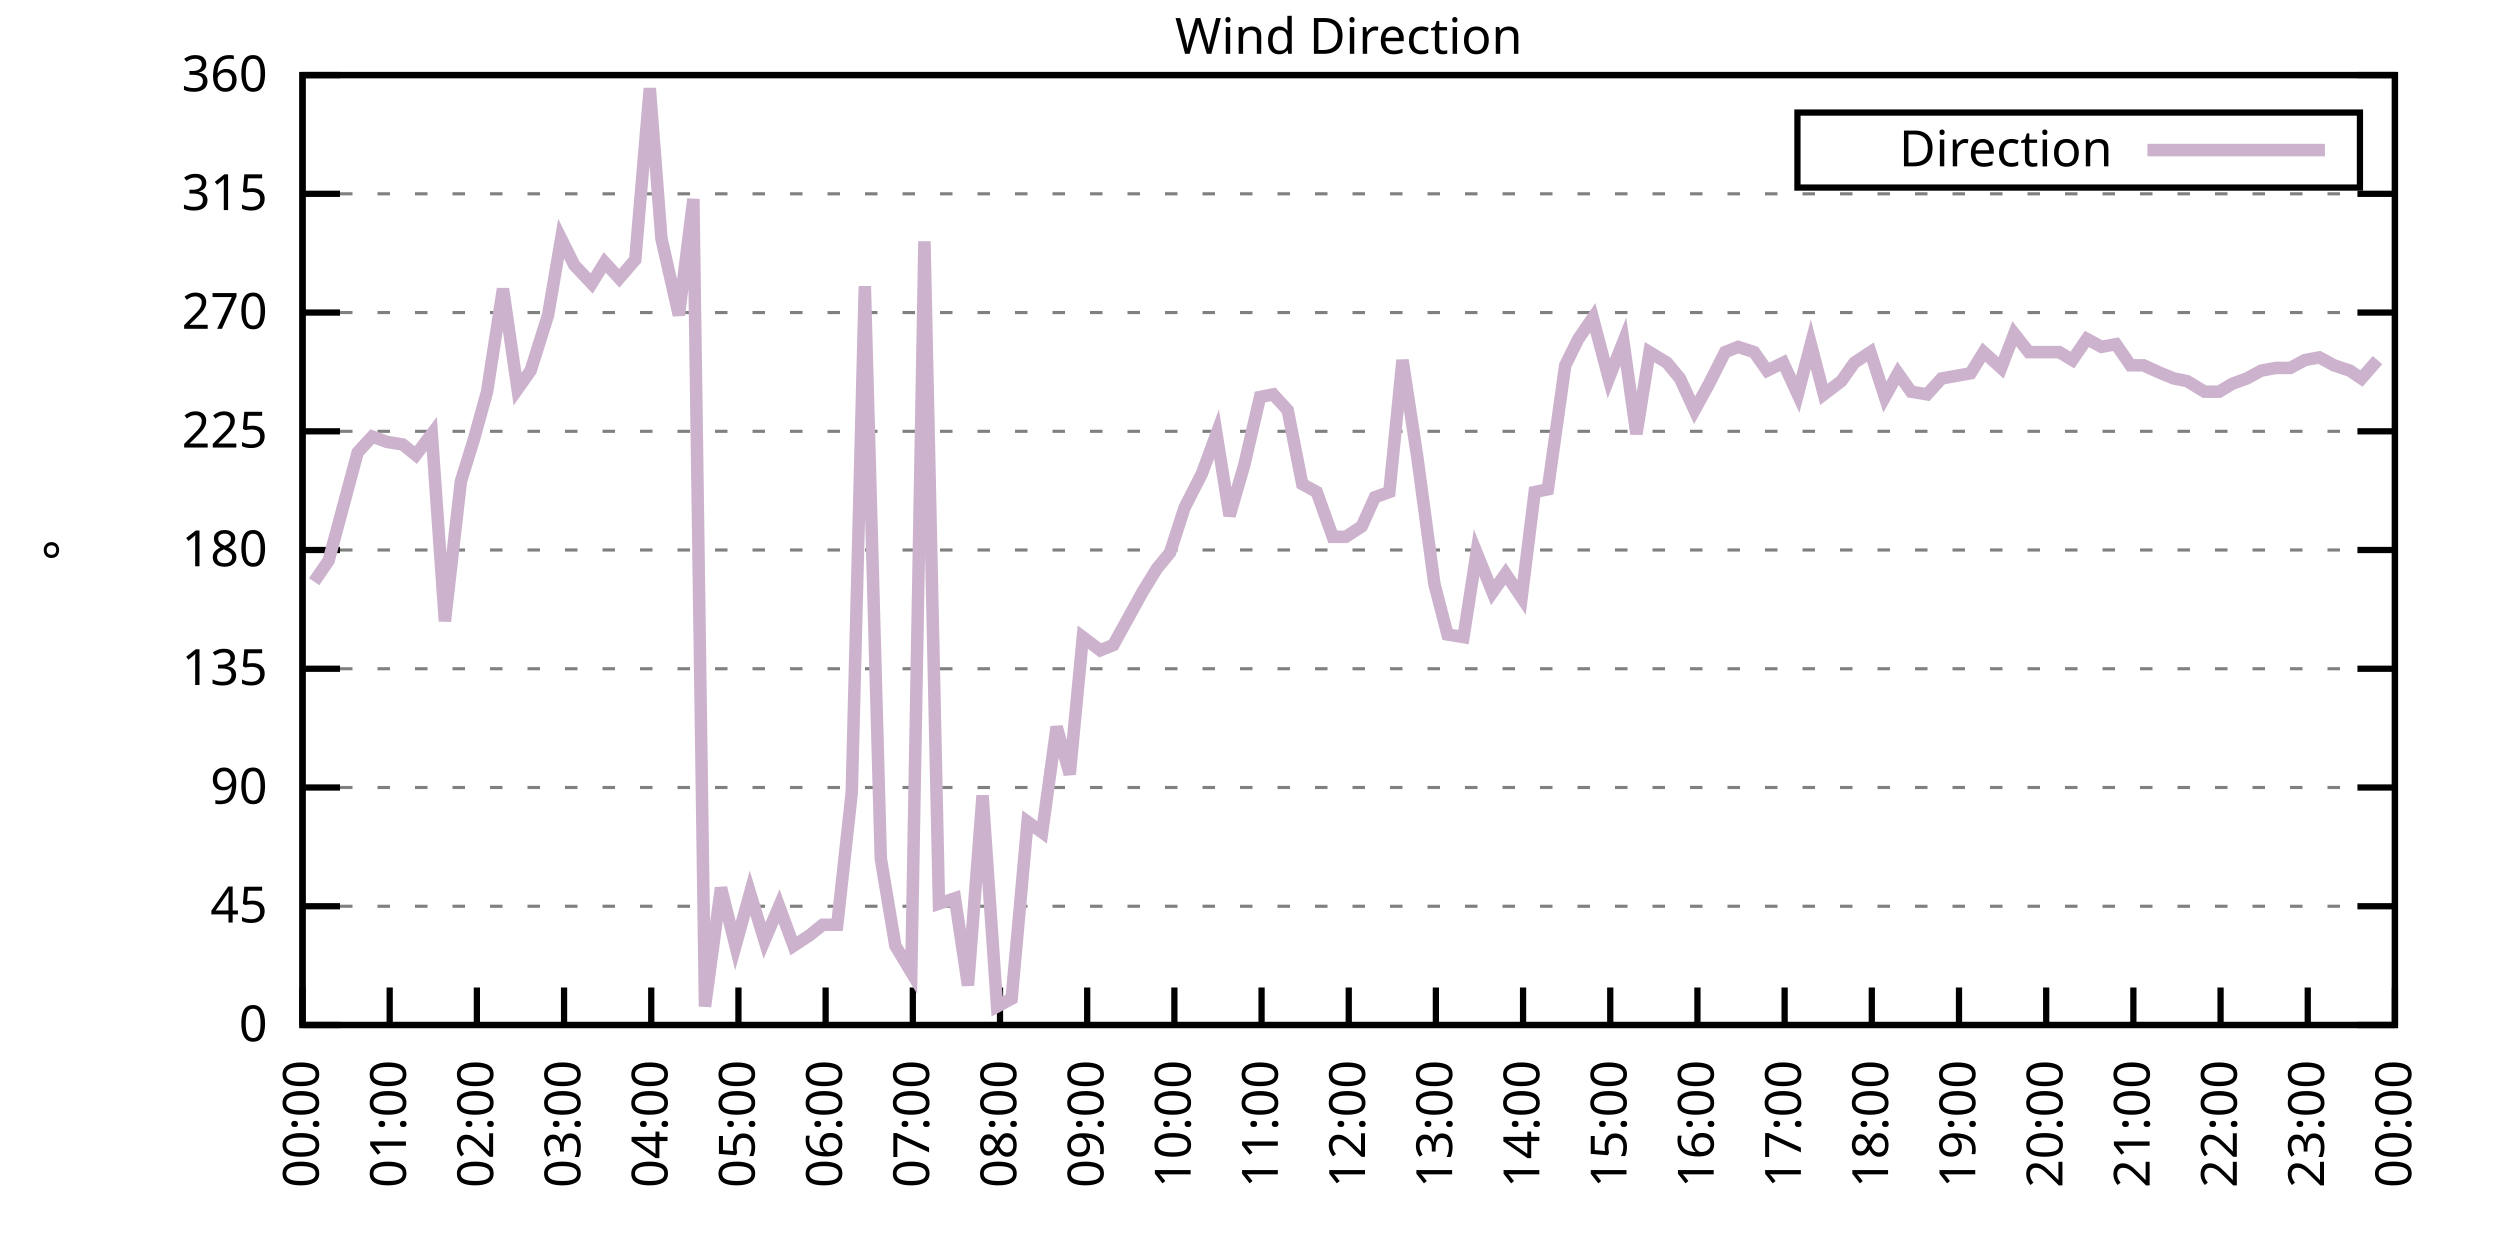
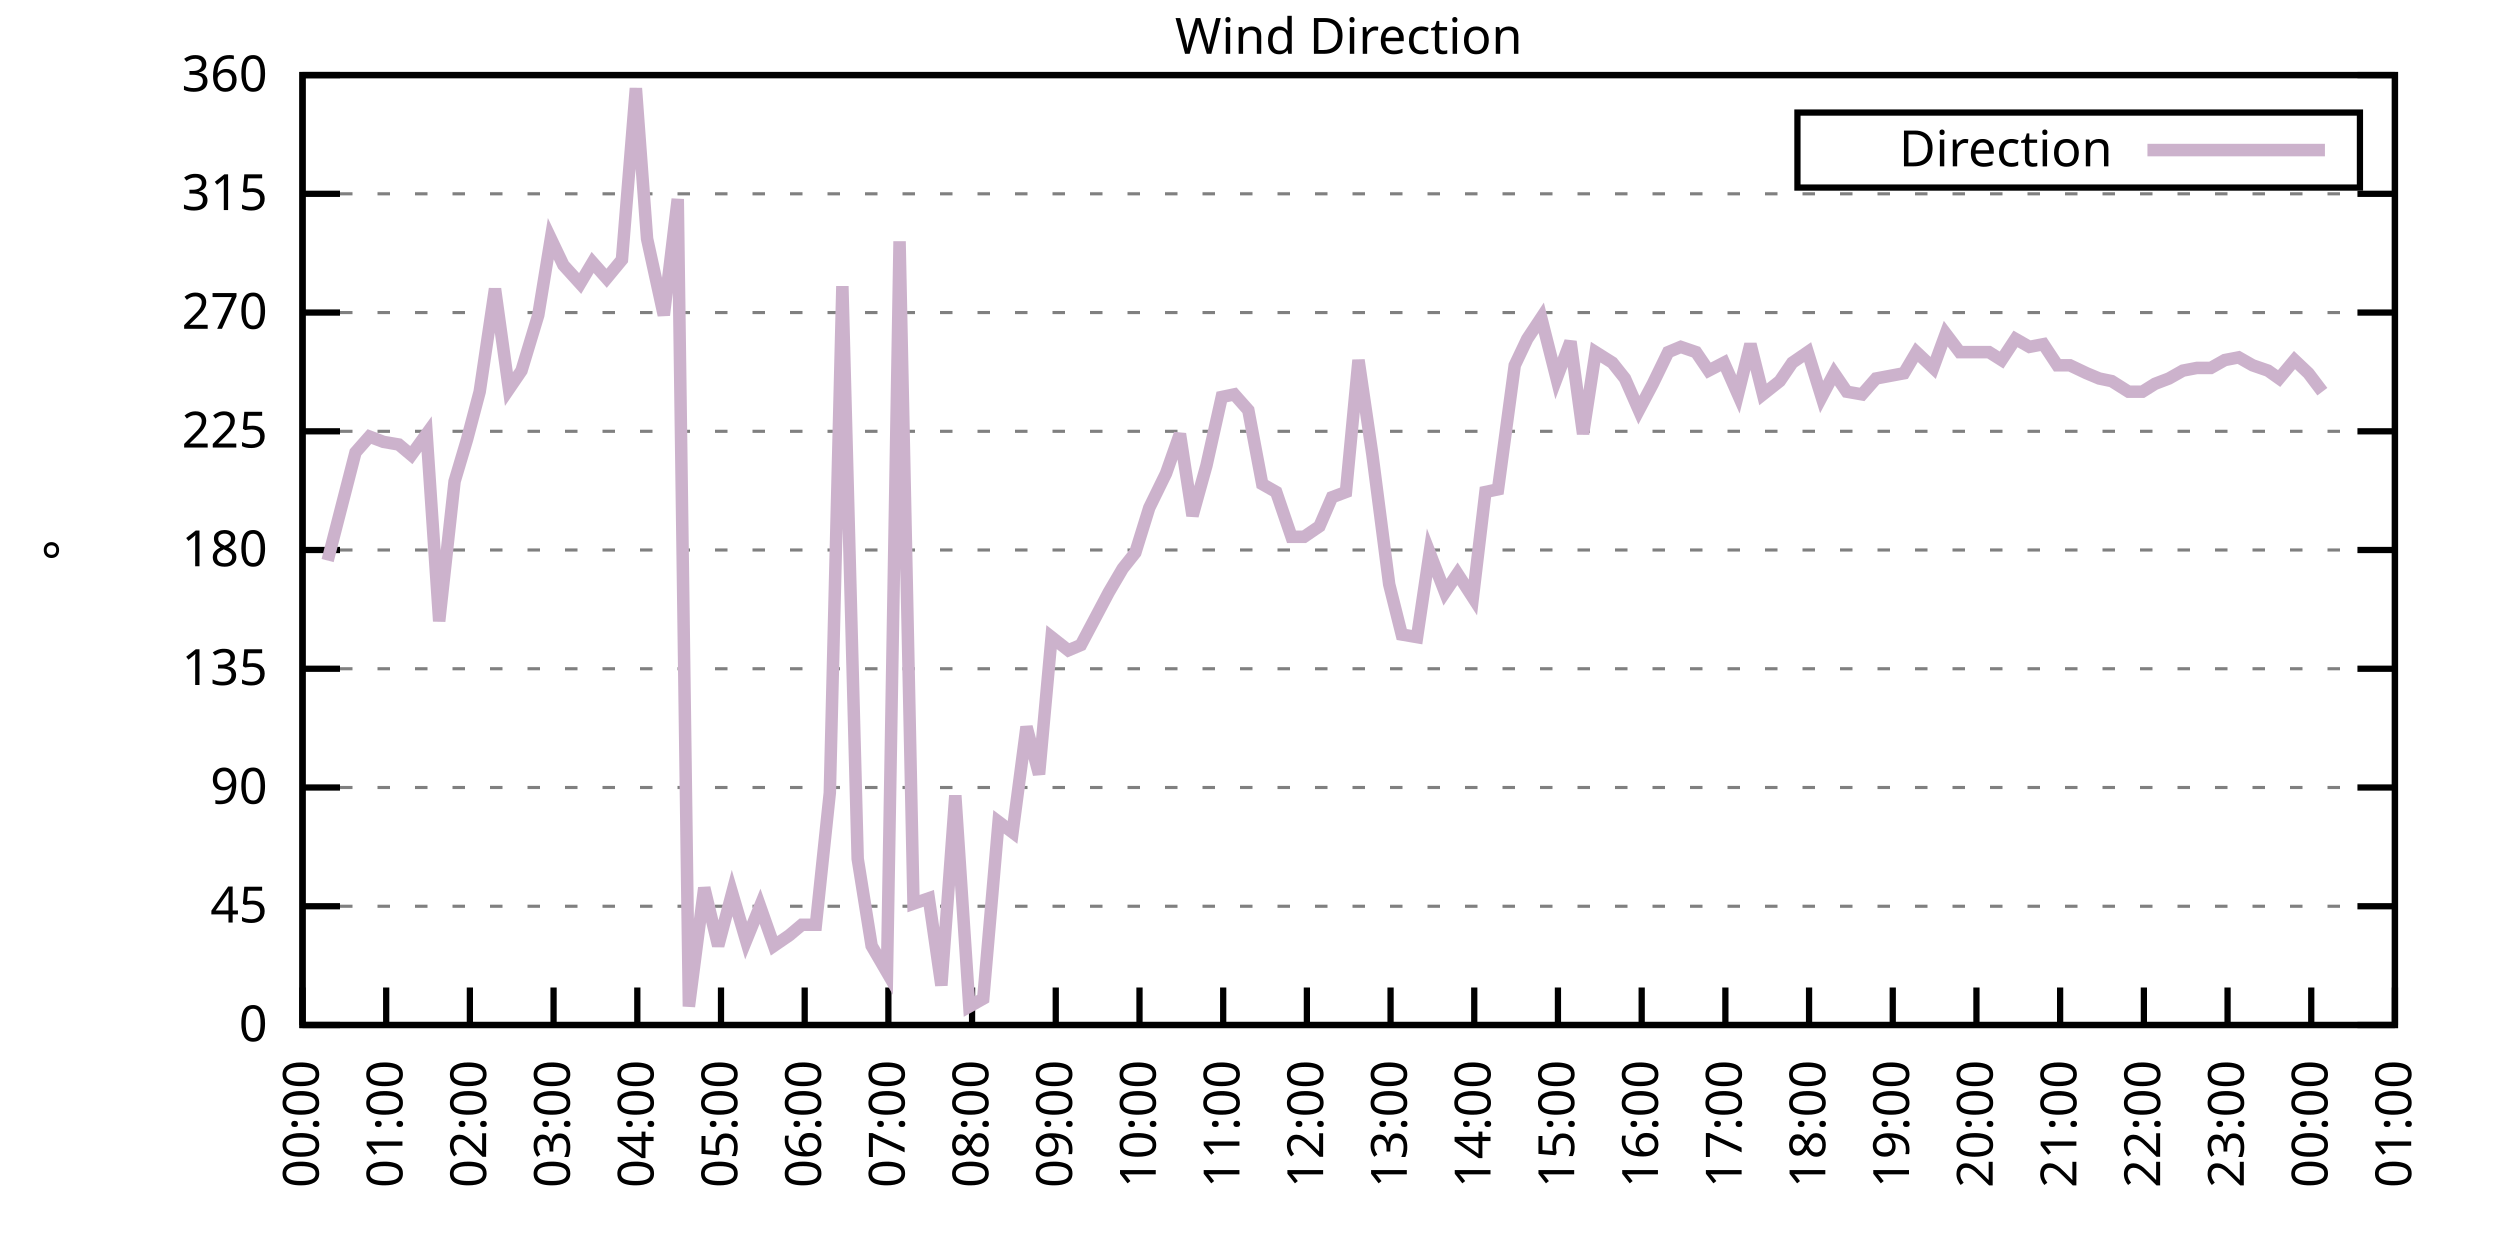
<svg xmlns="http://www.w3.org/2000/svg" xmlns:xlink="http://www.w3.org/1999/xlink" width="400" height="200" viewBox="0 0 400 200">
  <g id="gnuplot_canvas">
    <rect x="0" y="0" width="400" height="200" fill="none" />
    <defs>
      <circle id="gpDot" r="0.5" stroke-width="0.5" stroke="currentColor" />
      <path id="gpPt0" stroke-width="0.333" stroke="currentColor" d="M-1,0 h2 M0,-1 v2" />
      <path id="gpPt1" stroke-width="0.333" stroke="currentColor" d="M-1,-1 L1,1 M1,-1 L-1,1" />
      <path id="gpPt2" stroke-width="0.333" stroke="currentColor" d="M-1,0 L1,0 M0,-1 L0,1 M-1,-1 L1,1 M-1,1 L1,-1" />
      <rect id="gpPt3" stroke-width="0.333" stroke="currentColor" x="-1" y="-1" width="2" height="2" />
      <rect id="gpPt4" stroke-width="0.333" stroke="currentColor" fill="currentColor" x="-1" y="-1" width="2" height="2" />
      <circle id="gpPt5" stroke-width="0.333" stroke="currentColor" cx="0" cy="0" r="1" />
      <use xlink:href="#gpPt5" id="gpPt6" fill="currentColor" stroke="none" />
      <path id="gpPt7" stroke-width="0.333" stroke="currentColor" d="M0,-1.33 L-1.33,0.67 L1.33,0.67 z" />
      <use xlink:href="#gpPt7" id="gpPt8" fill="currentColor" stroke="none" />
      <use xlink:href="#gpPt7" id="gpPt9" stroke="currentColor" transform="rotate(180)" />
      <use xlink:href="#gpPt9" id="gpPt10" fill="currentColor" stroke="none" />
      <use xlink:href="#gpPt3" id="gpPt11" stroke="currentColor" transform="rotate(45)" />
      <use xlink:href="#gpPt11" id="gpPt12" fill="currentColor" stroke="none" />
      <path id="gpPt13" stroke-width="0.333" stroke="currentColor" d="M0,1.330 L1.265,0.411 L0.782,-1.067 L-0.782,-1.076 L-1.265,0.411 z" />
      <use xlink:href="#gpPt13" id="gpPt14" fill="currentColor" stroke="none" />
      <filter id="textbox" filterUnits="objectBoundingBox" x="0" y="0" height="1" width="1">
        <feFlood flood-color="white" flood-opacity="1" result="bgnd" />
        <feComposite in="SourceGraphic" in2="bgnd" operator="atop" />
      </filter>
      <filter id="greybox" filterUnits="objectBoundingBox" x="0" y="0" height="1" width="1">
        <feFlood flood-color="lightgrey" flood-opacity="1" result="grey" />
        <feComposite in="SourceGraphic" in2="grey" operator="atop" />
      </filter>
    </defs>
    <g fill="none" color="white" stroke="currentColor" stroke-width="1.00" stroke-linecap="butt" stroke-linejoin="miter">
</g>
    <g fill="none" color="black" stroke="currentColor" stroke-width="1.00" stroke-linecap="butt" stroke-linejoin="miter">
      <g stroke="none" shape-rendering="crispEdges">
        <polygon fill="rgb(255, 255, 255)" points="48.40,164.00 383.18,164.00 383.18,12.02 48.40,12.02 " />
      </g>
    </g>
    <g fill="none" color="black" stroke="currentColor" stroke-width="1.00" stroke-linecap="butt" stroke-linejoin="miter">
</g>
    <g fill="none" color="black" stroke="black" stroke-width="0.50" stroke-linecap="butt" stroke-linejoin="miter">
</g>
    <g fill="none" color="gray" stroke="currentColor" stroke-width="0.50" stroke-linecap="butt" stroke-linejoin="miter">
      <path stroke="gray" stroke-dasharray="2,4" class="gridline" d="M48.40,164.00 L383.19,164.00  " />
    </g>
    <g fill="none" color="gray" stroke="gray" stroke-width="1.00" stroke-linecap="butt" stroke-linejoin="miter">
</g>
    <g fill="none" color="black" stroke="currentColor" stroke-width="1.00" stroke-linecap="butt" stroke-linejoin="miter">
      <path stroke="black" d="M48.40,164.00 L54.40,164.00 M383.19,164.00 L377.19,164.00  " />
      <g transform="translate(42.80,166.60)" stroke="none" fill="black" font-family="Sans" font-size="8.00" text-anchor="end">
        <text>
          <tspan font-family="Sans"> 0</tspan>
        </text>
      </g>
    </g>
    <g fill="none" color="black" stroke="currentColor" stroke-width="1.00" stroke-linecap="butt" stroke-linejoin="miter">
</g>
    <g fill="none" color="black" stroke="black" stroke-width="0.50" stroke-linecap="butt" stroke-linejoin="miter">
</g>
    <g fill="none" color="gray" stroke="currentColor" stroke-width="0.50" stroke-linecap="butt" stroke-linejoin="miter">
      <path stroke="gray" stroke-dasharray="2,4" class="gridline" d="M48.40,145.00 L383.19,145.00  " />
    </g>
    <g fill="none" color="gray" stroke="gray" stroke-width="1.00" stroke-linecap="butt" stroke-linejoin="miter">
</g>
    <g fill="none" color="black" stroke="currentColor" stroke-width="1.00" stroke-linecap="butt" stroke-linejoin="miter">
      <path stroke="black" d="M48.40,145.00 L54.40,145.00 M383.19,145.00 L377.19,145.00  " />
      <g transform="translate(42.80,147.60)" stroke="none" fill="black" font-family="Sans" font-size="8.00" text-anchor="end">
        <text>
          <tspan font-family="Sans"> 45</tspan>
        </text>
      </g>
    </g>
    <g fill="none" color="black" stroke="currentColor" stroke-width="1.00" stroke-linecap="butt" stroke-linejoin="miter">
</g>
    <g fill="none" color="black" stroke="black" stroke-width="0.50" stroke-linecap="butt" stroke-linejoin="miter">
</g>
    <g fill="none" color="gray" stroke="currentColor" stroke-width="0.50" stroke-linecap="butt" stroke-linejoin="miter">
      <path stroke="gray" stroke-dasharray="2,4" class="gridline" d="M48.40,126.00 L383.19,126.00  " />
    </g>
    <g fill="none" color="gray" stroke="gray" stroke-width="1.00" stroke-linecap="butt" stroke-linejoin="miter">
</g>
    <g fill="none" color="black" stroke="currentColor" stroke-width="1.00" stroke-linecap="butt" stroke-linejoin="miter">
      <path stroke="black" d="M48.40,126.00 L54.40,126.00 M383.19,126.00 L377.19,126.00  " />
      <g transform="translate(42.80,128.60)" stroke="none" fill="black" font-family="Sans" font-size="8.00" text-anchor="end">
        <text>
          <tspan font-family="Sans"> 90</tspan>
        </text>
      </g>
    </g>
    <g fill="none" color="black" stroke="currentColor" stroke-width="1.00" stroke-linecap="butt" stroke-linejoin="miter">
</g>
    <g fill="none" color="black" stroke="black" stroke-width="0.50" stroke-linecap="butt" stroke-linejoin="miter">
</g>
    <g fill="none" color="gray" stroke="currentColor" stroke-width="0.50" stroke-linecap="butt" stroke-linejoin="miter">
      <path stroke="gray" stroke-dasharray="2,4" class="gridline" d="M48.40,107.00 L383.19,107.00  " />
    </g>
    <g fill="none" color="gray" stroke="gray" stroke-width="1.00" stroke-linecap="butt" stroke-linejoin="miter">
</g>
    <g fill="none" color="black" stroke="currentColor" stroke-width="1.00" stroke-linecap="butt" stroke-linejoin="miter">
      <path stroke="black" d="M48.40,107.00 L54.40,107.00 M383.19,107.00 L377.19,107.00  " />
      <g transform="translate(42.80,109.60)" stroke="none" fill="black" font-family="Sans" font-size="8.00" text-anchor="end">
        <text>
          <tspan font-family="Sans"> 135</tspan>
        </text>
      </g>
    </g>
    <g fill="none" color="black" stroke="currentColor" stroke-width="1.00" stroke-linecap="butt" stroke-linejoin="miter">
</g>
    <g fill="none" color="black" stroke="black" stroke-width="0.50" stroke-linecap="butt" stroke-linejoin="miter">
</g>
    <g fill="none" color="gray" stroke="currentColor" stroke-width="0.50" stroke-linecap="butt" stroke-linejoin="miter">
      <path stroke="gray" stroke-dasharray="2,4" class="gridline" d="M48.40,88.00 L383.19,88.00  " />
    </g>
    <g fill="none" color="gray" stroke="gray" stroke-width="1.00" stroke-linecap="butt" stroke-linejoin="miter">
</g>
    <g fill="none" color="black" stroke="currentColor" stroke-width="1.00" stroke-linecap="butt" stroke-linejoin="miter">
      <path stroke="black" d="M48.40,88.00 L54.40,88.00 M383.19,88.00 L377.19,88.00  " />
      <g transform="translate(42.80,90.60)" stroke="none" fill="black" font-family="Sans" font-size="8.00" text-anchor="end">
        <text>
          <tspan font-family="Sans"> 180</tspan>
        </text>
      </g>
    </g>
    <g fill="none" color="black" stroke="currentColor" stroke-width="1.00" stroke-linecap="butt" stroke-linejoin="miter">
</g>
    <g fill="none" color="black" stroke="black" stroke-width="0.50" stroke-linecap="butt" stroke-linejoin="miter">
</g>
    <g fill="none" color="gray" stroke="currentColor" stroke-width="0.50" stroke-linecap="butt" stroke-linejoin="miter">
      <path stroke="gray" stroke-dasharray="2,4" class="gridline" d="M48.40,69.01 L383.19,69.01  " />
    </g>
    <g fill="none" color="gray" stroke="gray" stroke-width="1.00" stroke-linecap="butt" stroke-linejoin="miter">
</g>
    <g fill="none" color="black" stroke="currentColor" stroke-width="1.00" stroke-linecap="butt" stroke-linejoin="miter">
      <path stroke="black" d="M48.40,69.01 L54.40,69.01 M383.19,69.01 L377.19,69.01  " />
      <g transform="translate(42.80,71.61)" stroke="none" fill="black" font-family="Sans" font-size="8.00" text-anchor="end">
        <text>
          <tspan font-family="Sans"> 225</tspan>
        </text>
      </g>
    </g>
    <g fill="none" color="black" stroke="currentColor" stroke-width="1.00" stroke-linecap="butt" stroke-linejoin="miter">
</g>
    <g fill="none" color="black" stroke="black" stroke-width="0.50" stroke-linecap="butt" stroke-linejoin="miter">
</g>
    <g fill="none" color="gray" stroke="currentColor" stroke-width="0.50" stroke-linecap="butt" stroke-linejoin="miter">
      <path stroke="gray" stroke-dasharray="2,4" class="gridline" d="M48.40,50.01 L383.19,50.01  " />
    </g>
    <g fill="none" color="gray" stroke="gray" stroke-width="1.00" stroke-linecap="butt" stroke-linejoin="miter">
</g>
    <g fill="none" color="black" stroke="currentColor" stroke-width="1.00" stroke-linecap="butt" stroke-linejoin="miter">
      <path stroke="black" d="M48.40,50.01 L54.40,50.01 M383.19,50.01 L377.19,50.01  " />
      <g transform="translate(42.80,52.61)" stroke="none" fill="black" font-family="Sans" font-size="8.00" text-anchor="end">
        <text>
          <tspan font-family="Sans"> 270</tspan>
        </text>
      </g>
    </g>
    <g fill="none" color="black" stroke="currentColor" stroke-width="1.00" stroke-linecap="butt" stroke-linejoin="miter">
</g>
    <g fill="none" color="black" stroke="black" stroke-width="0.50" stroke-linecap="butt" stroke-linejoin="miter">
</g>
    <g fill="none" color="gray" stroke="currentColor" stroke-width="0.50" stroke-linecap="butt" stroke-linejoin="miter">
      <path stroke="gray" stroke-dasharray="2,4" class="gridline" d="M48.40,31.01 L383.19,31.01  " />
    </g>
    <g fill="none" color="gray" stroke="gray" stroke-width="1.00" stroke-linecap="butt" stroke-linejoin="miter">
</g>
    <g fill="none" color="black" stroke="currentColor" stroke-width="1.00" stroke-linecap="butt" stroke-linejoin="miter">
      <path stroke="black" d="M48.40,31.01 L54.40,31.01 M383.19,31.01 L377.19,31.01  " />
      <g transform="translate(42.80,33.61)" stroke="none" fill="black" font-family="Sans" font-size="8.00" text-anchor="end">
        <text>
          <tspan font-family="Sans"> 315</tspan>
        </text>
      </g>
    </g>
    <g fill="none" color="black" stroke="currentColor" stroke-width="1.00" stroke-linecap="butt" stroke-linejoin="miter">
</g>
    <g fill="none" color="black" stroke="black" stroke-width="0.50" stroke-linecap="butt" stroke-linejoin="miter">
</g>
    <g fill="none" color="gray" stroke="currentColor" stroke-width="0.50" stroke-linecap="butt" stroke-linejoin="miter">
      <path stroke="gray" stroke-dasharray="2,4" class="gridline" d="M48.40,12.01 L383.19,12.01  " />
    </g>
    <g fill="none" color="gray" stroke="gray" stroke-width="1.00" stroke-linecap="butt" stroke-linejoin="miter">
</g>
    <g fill="none" color="black" stroke="currentColor" stroke-width="1.00" stroke-linecap="butt" stroke-linejoin="miter">
      <path stroke="black" d="M48.40,12.01 L54.40,12.01 M383.19,12.01 L377.19,12.01  " />
      <g transform="translate(42.80,14.61)" stroke="none" fill="black" font-family="Sans" font-size="8.00" text-anchor="end">
        <text>
          <tspan font-family="Sans"> 360</tspan>
        </text>
      </g>
    </g>
    <g fill="none" color="black" stroke="currentColor" stroke-width="1.00" stroke-linecap="butt" stroke-linejoin="miter">
      <path stroke="black" d="M48.40,164.00 L48.40,158.00  " />
      <g transform="translate(51.00,169.60) rotate(270.00)" stroke="none" fill="black" font-family="Sans" font-size="8.00" text-anchor="end">
        <text>
          <tspan font-family="Sans">00:00</tspan>
        </text>
      </g>
    </g>
    <g fill="none" color="black" stroke="currentColor" stroke-width="1.00" stroke-linecap="butt" stroke-linejoin="miter">
-       <path stroke="black" d="M62.35,164.00 L62.35,158.00  " />
-       <g transform="translate(64.95,169.60) rotate(270.00)" stroke="none" fill="black" font-family="Sans" font-size="8.00" text-anchor="end">
+       <path stroke="black" d="M61.79,164.00 L61.79,158.00  " />
+       <g transform="translate(64.39,169.60) rotate(270.00)" stroke="none" fill="black" font-family="Sans" font-size="8.00" text-anchor="end">
        <text>
          <tspan font-family="Sans">01:00</tspan>
        </text>
      </g>
    </g>
    <g fill="none" color="black" stroke="currentColor" stroke-width="1.00" stroke-linecap="butt" stroke-linejoin="miter">
-       <path stroke="black" d="M76.30,164.00 L76.30,158.00  " />
-       <g transform="translate(78.90,169.60) rotate(270.00)" stroke="none" fill="black" font-family="Sans" font-size="8.00" text-anchor="end">
+       <path stroke="black" d="M75.18,164.00 L75.18,158.00  " />
+       <g transform="translate(77.78,169.60) rotate(270.00)" stroke="none" fill="black" font-family="Sans" font-size="8.00" text-anchor="end">
        <text>
          <tspan font-family="Sans">02:00</tspan>
        </text>
      </g>
    </g>
    <g fill="none" color="black" stroke="currentColor" stroke-width="1.00" stroke-linecap="butt" stroke-linejoin="miter">
-       <path stroke="black" d="M90.25,164.00 L90.25,158.00  " />
-       <g transform="translate(92.85,169.60) rotate(270.00)" stroke="none" fill="black" font-family="Sans" font-size="8.00" text-anchor="end">
+       <path stroke="black" d="M88.57,164.00 L88.57,158.00  " />
+       <g transform="translate(91.17,169.60) rotate(270.00)" stroke="none" fill="black" font-family="Sans" font-size="8.00" text-anchor="end">
        <text>
          <tspan font-family="Sans">03:00</tspan>
        </text>
      </g>
    </g>
    <g fill="none" color="black" stroke="currentColor" stroke-width="1.00" stroke-linecap="butt" stroke-linejoin="miter">
-       <path stroke="black" d="M104.20,164.00 L104.20,158.00  " />
-       <g transform="translate(106.80,169.60) rotate(270.00)" stroke="none" fill="black" font-family="Sans" font-size="8.00" text-anchor="end">
+       <path stroke="black" d="M101.97,164.00 L101.97,158.00  " />
+       <g transform="translate(104.57,169.60) rotate(270.00)" stroke="none" fill="black" font-family="Sans" font-size="8.00" text-anchor="end">
        <text>
          <tspan font-family="Sans">04:00</tspan>
        </text>
      </g>
    </g>
    <g fill="none" color="black" stroke="currentColor" stroke-width="1.00" stroke-linecap="butt" stroke-linejoin="miter">
-       <path stroke="black" d="M118.15,164.00 L118.15,158.00  " />
-       <g transform="translate(120.75,169.60) rotate(270.00)" stroke="none" fill="black" font-family="Sans" font-size="8.00" text-anchor="end">
+       <path stroke="black" d="M115.36,164.00 L115.36,158.00  " />
+       <g transform="translate(117.96,169.60) rotate(270.00)" stroke="none" fill="black" font-family="Sans" font-size="8.00" text-anchor="end">
        <text>
          <tspan font-family="Sans">05:00</tspan>
        </text>
      </g>
    </g>
    <g fill="none" color="black" stroke="currentColor" stroke-width="1.00" stroke-linecap="butt" stroke-linejoin="miter">
-       <path stroke="black" d="M132.10,164.00 L132.10,158.00  " />
-       <g transform="translate(134.70,169.60) rotate(270.00)" stroke="none" fill="black" font-family="Sans" font-size="8.00" text-anchor="end">
+       <path stroke="black" d="M128.75,164.00 L128.75,158.00  " />
+       <g transform="translate(131.35,169.60) rotate(270.00)" stroke="none" fill="black" font-family="Sans" font-size="8.00" text-anchor="end">
        <text>
          <tspan font-family="Sans">06:00</tspan>
        </text>
      </g>
    </g>
    <g fill="none" color="black" stroke="currentColor" stroke-width="1.00" stroke-linecap="butt" stroke-linejoin="miter">
-       <path stroke="black" d="M146.05,164.00 L146.05,158.00  " />
-       <g transform="translate(148.65,169.60) rotate(270.00)" stroke="none" fill="black" font-family="Sans" font-size="8.00" text-anchor="end">
+       <path stroke="black" d="M142.14,164.00 L142.14,158.00  " />
+       <g transform="translate(144.74,169.60) rotate(270.00)" stroke="none" fill="black" font-family="Sans" font-size="8.00" text-anchor="end">
        <text>
          <tspan font-family="Sans">07:00</tspan>
        </text>
      </g>
    </g>
    <g fill="none" color="black" stroke="currentColor" stroke-width="1.00" stroke-linecap="butt" stroke-linejoin="miter">
-       <path stroke="black" d="M160.00,164.00 L160.00,158.00  " />
-       <g transform="translate(162.60,169.60) rotate(270.00)" stroke="none" fill="black" font-family="Sans" font-size="8.00" text-anchor="end">
+       <path stroke="black" d="M155.53,164.00 L155.53,158.00  " />
+       <g transform="translate(158.13,169.60) rotate(270.00)" stroke="none" fill="black" font-family="Sans" font-size="8.00" text-anchor="end">
        <text>
          <tspan font-family="Sans">08:00</tspan>
        </text>
      </g>
    </g>
    <g fill="none" color="black" stroke="currentColor" stroke-width="1.00" stroke-linecap="butt" stroke-linejoin="miter">
-       <path stroke="black" d="M173.95,164.00 L173.95,158.00  " />
-       <g transform="translate(176.55,169.60) rotate(270.00)" stroke="none" fill="black" font-family="Sans" font-size="8.00" text-anchor="end">
+       <path stroke="black" d="M168.92,164.00 L168.92,158.00  " />
+       <g transform="translate(171.52,169.60) rotate(270.00)" stroke="none" fill="black" font-family="Sans" font-size="8.00" text-anchor="end">
        <text>
          <tspan font-family="Sans">09:00</tspan>
        </text>
      </g>
    </g>
    <g fill="none" color="black" stroke="currentColor" stroke-width="1.00" stroke-linecap="butt" stroke-linejoin="miter">
-       <path stroke="black" d="M187.90,164.00 L187.90,158.00  " />
-       <g transform="translate(190.50,169.60) rotate(270.00)" stroke="none" fill="black" font-family="Sans" font-size="8.00" text-anchor="end">
+       <path stroke="black" d="M182.32,164.00 L182.32,158.00  " />
+       <g transform="translate(184.92,169.60) rotate(270.00)" stroke="none" fill="black" font-family="Sans" font-size="8.00" text-anchor="end">
        <text>
          <tspan font-family="Sans">10:00</tspan>
        </text>
      </g>
    </g>
    <g fill="none" color="black" stroke="currentColor" stroke-width="1.00" stroke-linecap="butt" stroke-linejoin="miter">
-       <path stroke="black" d="M201.85,164.00 L201.85,158.00  " />
-       <g transform="translate(204.45,169.60) rotate(270.00)" stroke="none" fill="black" font-family="Sans" font-size="8.00" text-anchor="end">
+       <path stroke="black" d="M195.71,164.00 L195.71,158.00  " />
+       <g transform="translate(198.31,169.60) rotate(270.00)" stroke="none" fill="black" font-family="Sans" font-size="8.00" text-anchor="end">
        <text>
          <tspan font-family="Sans">11:00</tspan>
        </text>
      </g>
    </g>
    <g fill="none" color="black" stroke="currentColor" stroke-width="1.00" stroke-linecap="butt" stroke-linejoin="miter">
-       <path stroke="black" d="M215.80,164.00 L215.80,158.00  " />
-       <g transform="translate(218.40,169.60) rotate(270.00)" stroke="none" fill="black" font-family="Sans" font-size="8.00" text-anchor="end">
+       <path stroke="black" d="M209.10,164.00 L209.10,158.00  " />
+       <g transform="translate(211.70,169.60) rotate(270.00)" stroke="none" fill="black" font-family="Sans" font-size="8.00" text-anchor="end">
        <text>
          <tspan font-family="Sans">12:00</tspan>
        </text>
      </g>
    </g>
    <g fill="none" color="black" stroke="currentColor" stroke-width="1.00" stroke-linecap="butt" stroke-linejoin="miter">
-       <path stroke="black" d="M229.74,164.00 L229.74,158.00  " />
-       <g transform="translate(232.34,169.60) rotate(270.00)" stroke="none" fill="black" font-family="Sans" font-size="8.00" text-anchor="end">
+       <path stroke="black" d="M222.49,164.00 L222.49,158.00  " />
+       <g transform="translate(225.09,169.60) rotate(270.00)" stroke="none" fill="black" font-family="Sans" font-size="8.00" text-anchor="end">
        <text>
          <tspan font-family="Sans">13:00</tspan>
        </text>
      </g>
    </g>
    <g fill="none" color="black" stroke="currentColor" stroke-width="1.00" stroke-linecap="butt" stroke-linejoin="miter">
-       <path stroke="black" d="M243.69,164.00 L243.69,158.00  " />
-       <g transform="translate(246.29,169.60) rotate(270.00)" stroke="none" fill="black" font-family="Sans" font-size="8.00" text-anchor="end">
+       <path stroke="black" d="M235.88,164.00 L235.88,158.00  " />
+       <g transform="translate(238.48,169.60) rotate(270.00)" stroke="none" fill="black" font-family="Sans" font-size="8.00" text-anchor="end">
        <text>
          <tspan font-family="Sans">14:00</tspan>
        </text>
      </g>
    </g>
    <g fill="none" color="black" stroke="currentColor" stroke-width="1.00" stroke-linecap="butt" stroke-linejoin="miter">
-       <path stroke="black" d="M257.64,164.00 L257.64,158.00  " />
-       <g transform="translate(260.24,169.60) rotate(270.00)" stroke="none" fill="black" font-family="Sans" font-size="8.00" text-anchor="end">
+       <path stroke="black" d="M249.27,164.00 L249.27,158.00  " />
+       <g transform="translate(251.87,169.60) rotate(270.00)" stroke="none" fill="black" font-family="Sans" font-size="8.00" text-anchor="end">
        <text>
          <tspan font-family="Sans">15:00</tspan>
        </text>
      </g>
    </g>
    <g fill="none" color="black" stroke="currentColor" stroke-width="1.00" stroke-linecap="butt" stroke-linejoin="miter">
-       <path stroke="black" d="M271.59,164.00 L271.59,158.00  " />
-       <g transform="translate(274.19,169.60) rotate(270.00)" stroke="none" fill="black" font-family="Sans" font-size="8.00" text-anchor="end">
+       <path stroke="black" d="M262.67,164.00 L262.67,158.00  " />
+       <g transform="translate(265.27,169.60) rotate(270.00)" stroke="none" fill="black" font-family="Sans" font-size="8.00" text-anchor="end">
        <text>
          <tspan font-family="Sans">16:00</tspan>
        </text>
      </g>
    </g>
    <g fill="none" color="black" stroke="currentColor" stroke-width="1.00" stroke-linecap="butt" stroke-linejoin="miter">
-       <path stroke="black" d="M285.54,164.00 L285.54,158.00  " />
-       <g transform="translate(288.14,169.60) rotate(270.00)" stroke="none" fill="black" font-family="Sans" font-size="8.00" text-anchor="end">
+       <path stroke="black" d="M276.06,164.00 L276.06,158.00  " />
+       <g transform="translate(278.66,169.60) rotate(270.00)" stroke="none" fill="black" font-family="Sans" font-size="8.00" text-anchor="end">
        <text>
          <tspan font-family="Sans">17:00</tspan>
        </text>
      </g>
    </g>
    <g fill="none" color="black" stroke="currentColor" stroke-width="1.00" stroke-linecap="butt" stroke-linejoin="miter">
-       <path stroke="black" d="M299.49,164.00 L299.49,158.00  " />
-       <g transform="translate(302.09,169.60) rotate(270.00)" stroke="none" fill="black" font-family="Sans" font-size="8.00" text-anchor="end">
+       <path stroke="black" d="M289.45,164.00 L289.45,158.00  " />
+       <g transform="translate(292.05,169.60) rotate(270.00)" stroke="none" fill="black" font-family="Sans" font-size="8.00" text-anchor="end">
        <text>
          <tspan font-family="Sans">18:00</tspan>
        </text>
      </g>
    </g>
    <g fill="none" color="black" stroke="currentColor" stroke-width="1.00" stroke-linecap="butt" stroke-linejoin="miter">
-       <path stroke="black" d="M313.44,164.00 L313.44,158.00  " />
-       <g transform="translate(316.04,169.60) rotate(270.00)" stroke="none" fill="black" font-family="Sans" font-size="8.00" text-anchor="end">
+       <path stroke="black" d="M302.84,164.00 L302.84,158.00  " />
+       <g transform="translate(305.44,169.60) rotate(270.00)" stroke="none" fill="black" font-family="Sans" font-size="8.00" text-anchor="end">
        <text>
          <tspan font-family="Sans">19:00</tspan>
        </text>
      </g>
    </g>
    <g fill="none" color="black" stroke="currentColor" stroke-width="1.00" stroke-linecap="butt" stroke-linejoin="miter">
-       <path stroke="black" d="M327.39,164.00 L327.39,158.00  " />
-       <g transform="translate(329.99,169.60) rotate(270.00)" stroke="none" fill="black" font-family="Sans" font-size="8.00" text-anchor="end">
+       <path stroke="black" d="M316.23,164.00 L316.23,158.00  " />
+       <g transform="translate(318.83,169.60) rotate(270.00)" stroke="none" fill="black" font-family="Sans" font-size="8.00" text-anchor="end">
        <text>
          <tspan font-family="Sans">20:00</tspan>
        </text>
      </g>
    </g>
    <g fill="none" color="black" stroke="currentColor" stroke-width="1.00" stroke-linecap="butt" stroke-linejoin="miter">
-       <path stroke="black" d="M341.34,164.00 L341.34,158.00  " />
-       <g transform="translate(343.94,169.60) rotate(270.00)" stroke="none" fill="black" font-family="Sans" font-size="8.00" text-anchor="end">
+       <path stroke="black" d="M329.62,164.00 L329.62,158.00  " />
+       <g transform="translate(332.22,169.60) rotate(270.00)" stroke="none" fill="black" font-family="Sans" font-size="8.00" text-anchor="end">
        <text>
          <tspan font-family="Sans">21:00</tspan>
        </text>
      </g>
    </g>
    <g fill="none" color="black" stroke="currentColor" stroke-width="1.00" stroke-linecap="butt" stroke-linejoin="miter">
-       <path stroke="black" d="M355.29,164.00 L355.29,158.00  " />
-       <g transform="translate(357.89,169.60) rotate(270.00)" stroke="none" fill="black" font-family="Sans" font-size="8.00" text-anchor="end">
+       <path stroke="black" d="M343.02,164.00 L343.02,158.00  " />
+       <g transform="translate(345.62,169.60) rotate(270.00)" stroke="none" fill="black" font-family="Sans" font-size="8.00" text-anchor="end">
        <text>
          <tspan font-family="Sans">22:00</tspan>
        </text>
      </g>
    </g>
    <g fill="none" color="black" stroke="currentColor" stroke-width="1.00" stroke-linecap="butt" stroke-linejoin="miter">
-       <path stroke="black" d="M369.24,164.00 L369.24,158.00  " />
-       <g transform="translate(371.84,169.60) rotate(270.00)" stroke="none" fill="black" font-family="Sans" font-size="8.00" text-anchor="end">
+       <path stroke="black" d="M356.41,164.00 L356.41,158.00  " />
+       <g transform="translate(359.01,169.60) rotate(270.00)" stroke="none" fill="black" font-family="Sans" font-size="8.00" text-anchor="end">
        <text>
          <tspan font-family="Sans">23:00</tspan>
+         </text>
+       </g>
+     </g>
+     <g fill="none" color="black" stroke="currentColor" stroke-width="1.00" stroke-linecap="butt" stroke-linejoin="miter">
+       <path stroke="black" d="M369.80,164.00 L369.80,158.00  " />
+       <g transform="translate(372.40,169.60) rotate(270.00)" stroke="none" fill="black" font-family="Sans" font-size="8.00" text-anchor="end">
+         <text>
+           <tspan font-family="Sans">00:00</tspan>
        </text>
      </g>
    </g>
    <g fill="none" color="black" stroke="currentColor" stroke-width="1.00" stroke-linecap="butt" stroke-linejoin="miter">
      <path stroke="black" d="M383.19,164.00 L383.19,158.00  " />
      <g transform="translate(385.79,169.60) rotate(270.00)" stroke="none" fill="black" font-family="Sans" font-size="8.00" text-anchor="end">
        <text>
-           <tspan font-family="Sans">00:00</tspan>
+           <tspan font-family="Sans">01:00</tspan>
        </text>
      </g>
    </g>
    <g fill="none" color="black" stroke="currentColor" stroke-width="1.00" stroke-linecap="butt" stroke-linejoin="miter">
</g>
    <g fill="none" color="black" stroke="currentColor" stroke-width="1.00" stroke-linecap="butt" stroke-linejoin="miter">
      <path stroke="black" d="M48.40,12.01 L48.40,164.00 L383.19,164.00 L383.19,12.01 L48.40,12.01 Z  " />
    </g>
    <g fill="none" color="black" stroke="currentColor" stroke-width="1.00" stroke-linecap="butt" stroke-linejoin="miter">
</g>
    <g fill="none" color="black" stroke="currentColor" stroke-width="1.00" stroke-linecap="butt" stroke-linejoin="miter">
      <path stroke="black" d="M287.59,30.01 L287.59,18.01 L377.59,18.01 L377.59,30.01 L287.59,30.01 Z  " />
    </g>
    <g id="Wind_direction_plot_1">
      <g fill="none" color="white" stroke="black" stroke-width="2.00" stroke-linecap="butt" stroke-linejoin="miter">
</g>
      <g fill="none" color="black" stroke="currentColor" stroke-width="2.00" stroke-linecap="butt" stroke-linejoin="miter">
        <g transform="translate(337.99,26.61)" stroke="none" fill="black" font-family="Sans" font-size="8.00" text-anchor="end">
          <text>
            <tspan font-family="Sans">Direction</tspan>
          </text>
        </g>
      </g>
      <g fill="none" color="black" stroke="currentColor" stroke-width="2.00" stroke-linecap="butt" stroke-linejoin="miter">
-         <path stroke="rgb(204, 178, 204)" d="M343.59,24.01 L371.99,24.01 M50.26,93.07 L52.58,89.69 L57.23,72.38 L59.56,69.85 L61.88,70.70 L64.44,71.12   L66.53,72.81 L69.09,69.43 L71.18,99.40 L73.74,77.03 L75.83,70.27 L77.93,62.67 L80.48,46.21 L82.81,62.25   L84.90,59.30 L87.69,50.43 L89.78,38.19 L91.88,42.41 L94.67,45.36 L96.76,41.99 L99.08,44.52 L101.64,41.56   L103.97,14.12 L105.83,38.19 L108.62,50.43 L110.94,31.85 L112.80,161.04 L115.36,142.05 L117.68,151.33 L120.01,142.89   L122.33,150.49 L124.66,145.00 L126.98,151.33 L129.54,149.65 L131.63,147.96 L133.96,147.96 L136.28,126.85 L138.37,45.79   L140.93,137.40 L143.26,151.33 L145.81,155.56 L147.91,38.61 L150.23,144.58 L152.79,143.73 L154.88,157.67 L157.21,127.27   L159.53,161.04 L161.86,159.78 L164.41,131.49 L166.74,133.18 L169.06,116.29 L171.16,123.89 L173.25,101.94 L176.04,104.05   L178.13,103.20 L180.69,98.56 L182.78,94.76 L185.11,90.96 L187.20,88.43 L189.52,81.25 L192.31,75.76 L194.64,69.43   L196.73,82.52 L199.06,74.49 L201.61,63.52 L203.71,63.10 L206.03,65.63 L208.36,77.45 L210.68,78.72 L213.24,85.89   L215.33,85.89 L217.89,84.21 L219.98,79.56 L222.30,78.72 L224.40,57.61 L226.72,72.81 L229.51,93.49 L231.60,101.52   L234.16,101.94 L236.25,88.43 L238.81,94.76 L240.90,91.80 L243.46,95.60 L245.55,78.72 L247.65,78.29 L250.44,58.45   L252.53,54.23 L254.85,50.85 L257.41,60.56 L259.74,54.65 L261.83,69.43 L263.92,56.34 L266.71,58.03 L268.80,60.56   L271.13,65.63 L273.45,61.41 L276.01,56.34 L278.10,55.50 L280.66,56.34 L282.75,59.30 L285.31,58.03 L287.64,63.10   L289.73,55.07 L291.82,63.10 L294.61,60.98 L296.70,58.03 L299.26,56.34 L301.58,63.52 L303.68,59.72 L305.77,62.67   L308.33,63.10 L310.65,60.56 L312.98,60.14 L315.30,59.72 L317.39,56.34 L320.18,58.87 L322.28,53.39 L324.60,56.34   L326.93,56.34 L329.48,56.34 L331.58,57.61 L333.90,54.23 L336.23,55.50 L338.55,55.07 L340.88,58.45 L342.97,58.45   L345.76,59.72 L347.85,60.56 L349.94,60.98 L352.73,62.67 L355.06,62.67 L357.15,61.41 L359.48,60.56 L361.80,59.30   L364.13,58.87 L366.45,58.87 L368.78,57.61 L371.10,57.18 L373.43,58.45 L375.98,59.30 L377.84,60.56 L380.40,57.61    " />
+         <path stroke="rgb(204, 178, 204)" d="M343.59,24.01 L371.99,24.01 M52.42,89.69 L56.88,72.38 L59.11,69.85 L61.35,70.70 L63.80,71.12 L65.81,72.81   L68.26,69.43 L70.27,99.40 L72.73,77.03 L74.74,70.27 L76.75,62.67 L79.20,46.21 L81.43,62.25 L83.44,59.30   L86.12,50.43 L88.13,38.19 L90.14,42.41 L92.82,45.36 L94.82,41.99 L97.06,44.52 L99.51,41.56 L101.74,14.12   L103.53,38.19 L106.21,50.43 L108.44,31.85 L110.22,161.04 L112.68,142.05 L114.91,151.33 L117.14,142.89 L119.38,150.49   L121.61,145.00 L123.84,151.33 L126.29,149.65 L128.30,147.96 L130.54,147.96 L132.77,126.85 L134.78,45.79 L137.23,137.40   L139.46,151.33 L141.92,155.56 L143.93,38.61 L146.16,144.58 L148.61,143.73 L150.62,157.67 L152.85,127.27 L155.09,161.04   L157.32,159.78 L159.77,131.49 L162.01,133.18 L164.24,116.29 L166.25,123.89 L168.25,101.94 L170.93,104.05 L172.94,103.20   L175.40,98.56 L177.41,94.76 L179.64,90.96 L181.65,88.43 L183.88,81.25 L186.56,75.76 L188.79,69.43 L190.80,82.52   L193.03,74.49 L195.48,63.52 L197.49,63.10 L199.73,65.63 L201.96,77.45 L204.19,78.72 L206.64,85.89 L208.65,85.89   L211.11,84.21 L213.12,79.56 L215.35,78.72 L217.36,57.61 L219.59,72.81 L222.27,93.49 L224.28,101.52 L226.73,101.94   L228.74,88.43 L231.20,94.76 L233.20,91.80 L235.66,95.60 L237.67,78.72 L239.68,78.29 L242.36,58.45 L244.36,54.23   L246.60,50.85 L249.05,60.56 L251.28,54.65 L253.29,69.43 L255.30,56.34 L257.98,58.03 L259.99,60.56 L262.22,65.63   L264.45,61.41 L266.91,56.34 L268.92,55.50 L271.37,56.34 L273.38,59.30 L275.83,58.03 L278.07,63.10 L280.07,55.07   L282.08,63.10 L284.76,60.98 L286.77,58.03 L289.23,56.34 L291.46,63.52 L293.47,59.72 L295.48,62.67 L297.93,63.10   L300.16,60.56 L302.39,60.14 L304.63,59.72 L306.63,56.34 L309.31,58.87 L311.32,53.39 L313.55,56.34 L315.79,56.34   L318.24,56.34 L320.25,57.61 L322.48,54.23 L324.71,55.50 L326.95,55.07 L329.18,58.45 L331.19,58.45 L333.86,59.72   L335.87,60.56 L337.88,60.98 L340.56,62.67 L342.79,62.67 L344.80,61.41 L347.03,60.56 L349.26,59.30 L351.50,58.87   L353.73,58.87 L355.96,57.61 L358.19,57.18 L360.42,58.45 L362.88,59.30 L364.66,60.56 L367.12,57.61 L369.35,59.72   L371.58,62.67  " />
      </g>
    </g>
    <g fill="none" color="black" stroke="currentColor" stroke-width="2.00" stroke-linecap="butt" stroke-linejoin="miter">
</g>
    <g fill="none" color="black" stroke="black" stroke-width="1.00" stroke-linecap="butt" stroke-linejoin="miter">
</g>
    <g fill="none" color="black" stroke="currentColor" stroke-width="1.00" stroke-linecap="butt" stroke-linejoin="miter">
      <path stroke="black" d="M48.40,12.01 L48.40,164.00 L383.19,164.00 L383.19,12.01 L48.40,12.01 Z  " />
      <g transform="translate(12.80,88.01) rotate(270.00)" stroke="none" fill="black" font-family="Sans" font-size="8.00" text-anchor="middle">
        <text>
          <tspan font-family="Sans">°</tspan>
        </text>
      </g>
    </g>
    <g fill="none" color="black" stroke="currentColor" stroke-width="1.00" stroke-linecap="butt" stroke-linejoin="miter">
</g>
    <g fill="none" color="black" stroke="currentColor" stroke-width="1.00" stroke-linecap="butt" stroke-linejoin="miter">
      <g transform="translate(215.79,8.61)" stroke="none" fill="black" font-family="Sans" font-size="8.00" text-anchor="middle">
        <text>
          <tspan font-family="Sans">Wind Direction</tspan>
        </text>
      </g>
    </g>
    <g fill="none" color="black" stroke="currentColor" stroke-width="1.00" stroke-linecap="butt" stroke-linejoin="miter">
</g>
  </g>
</svg>
